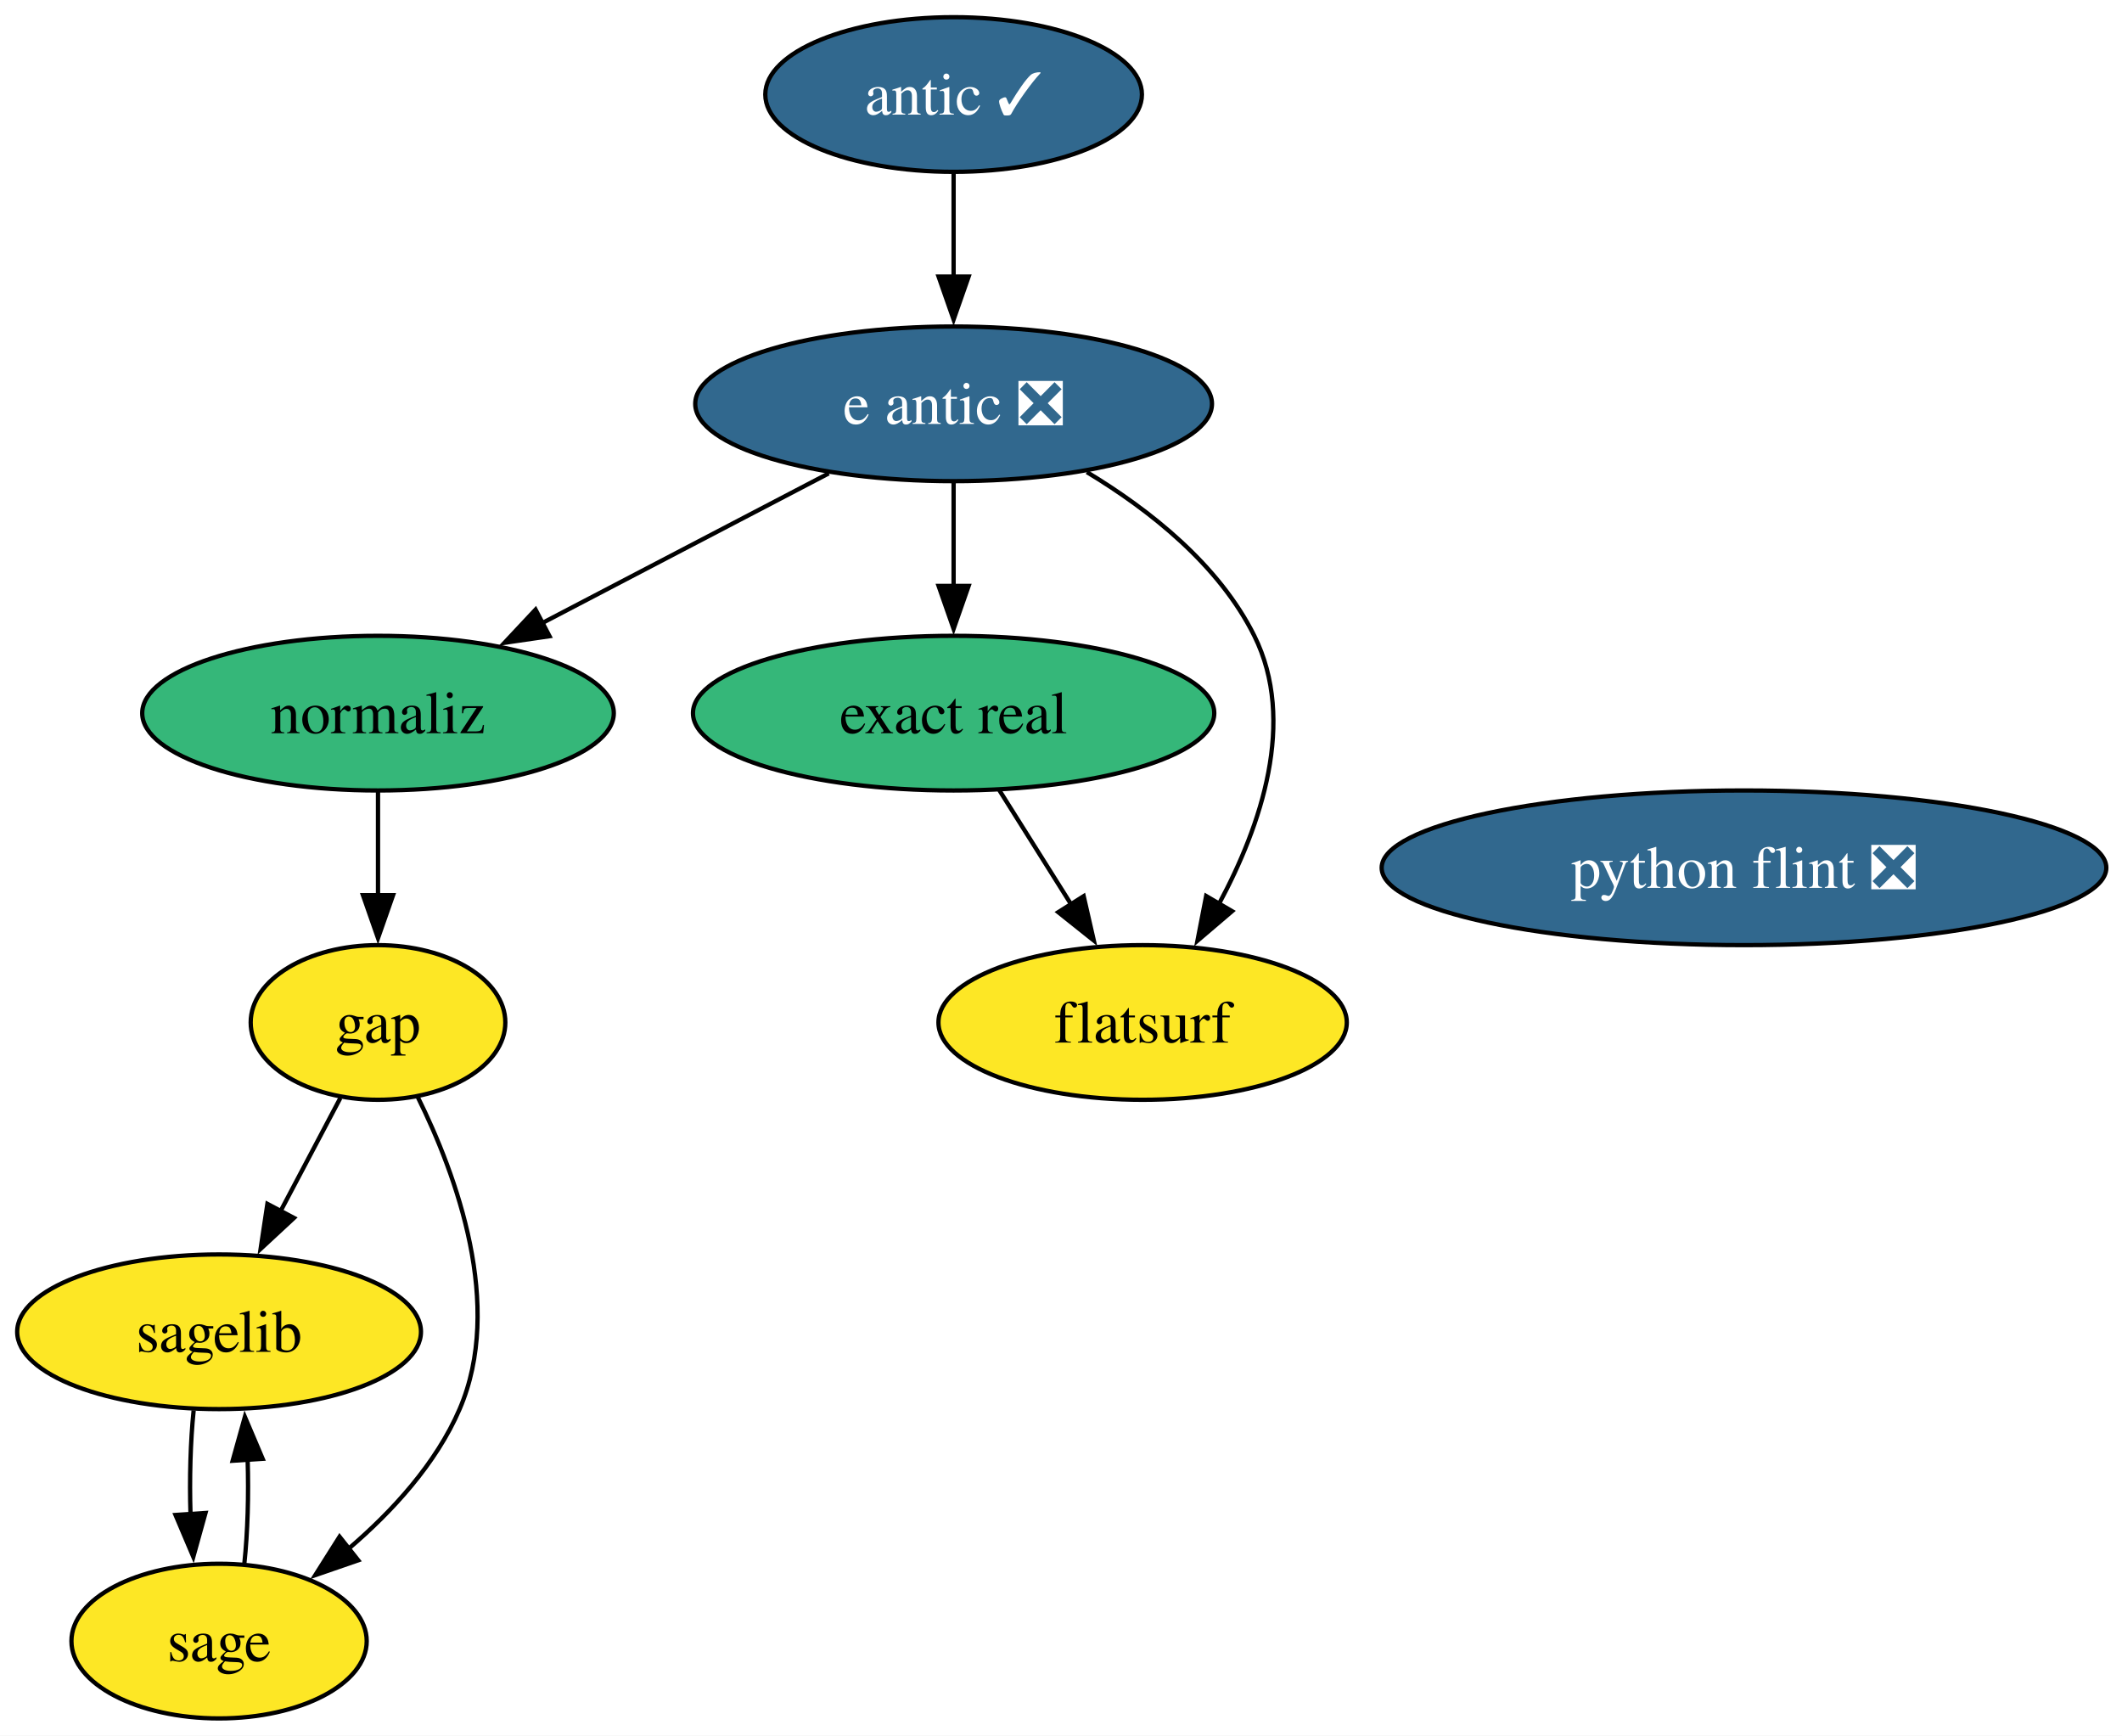
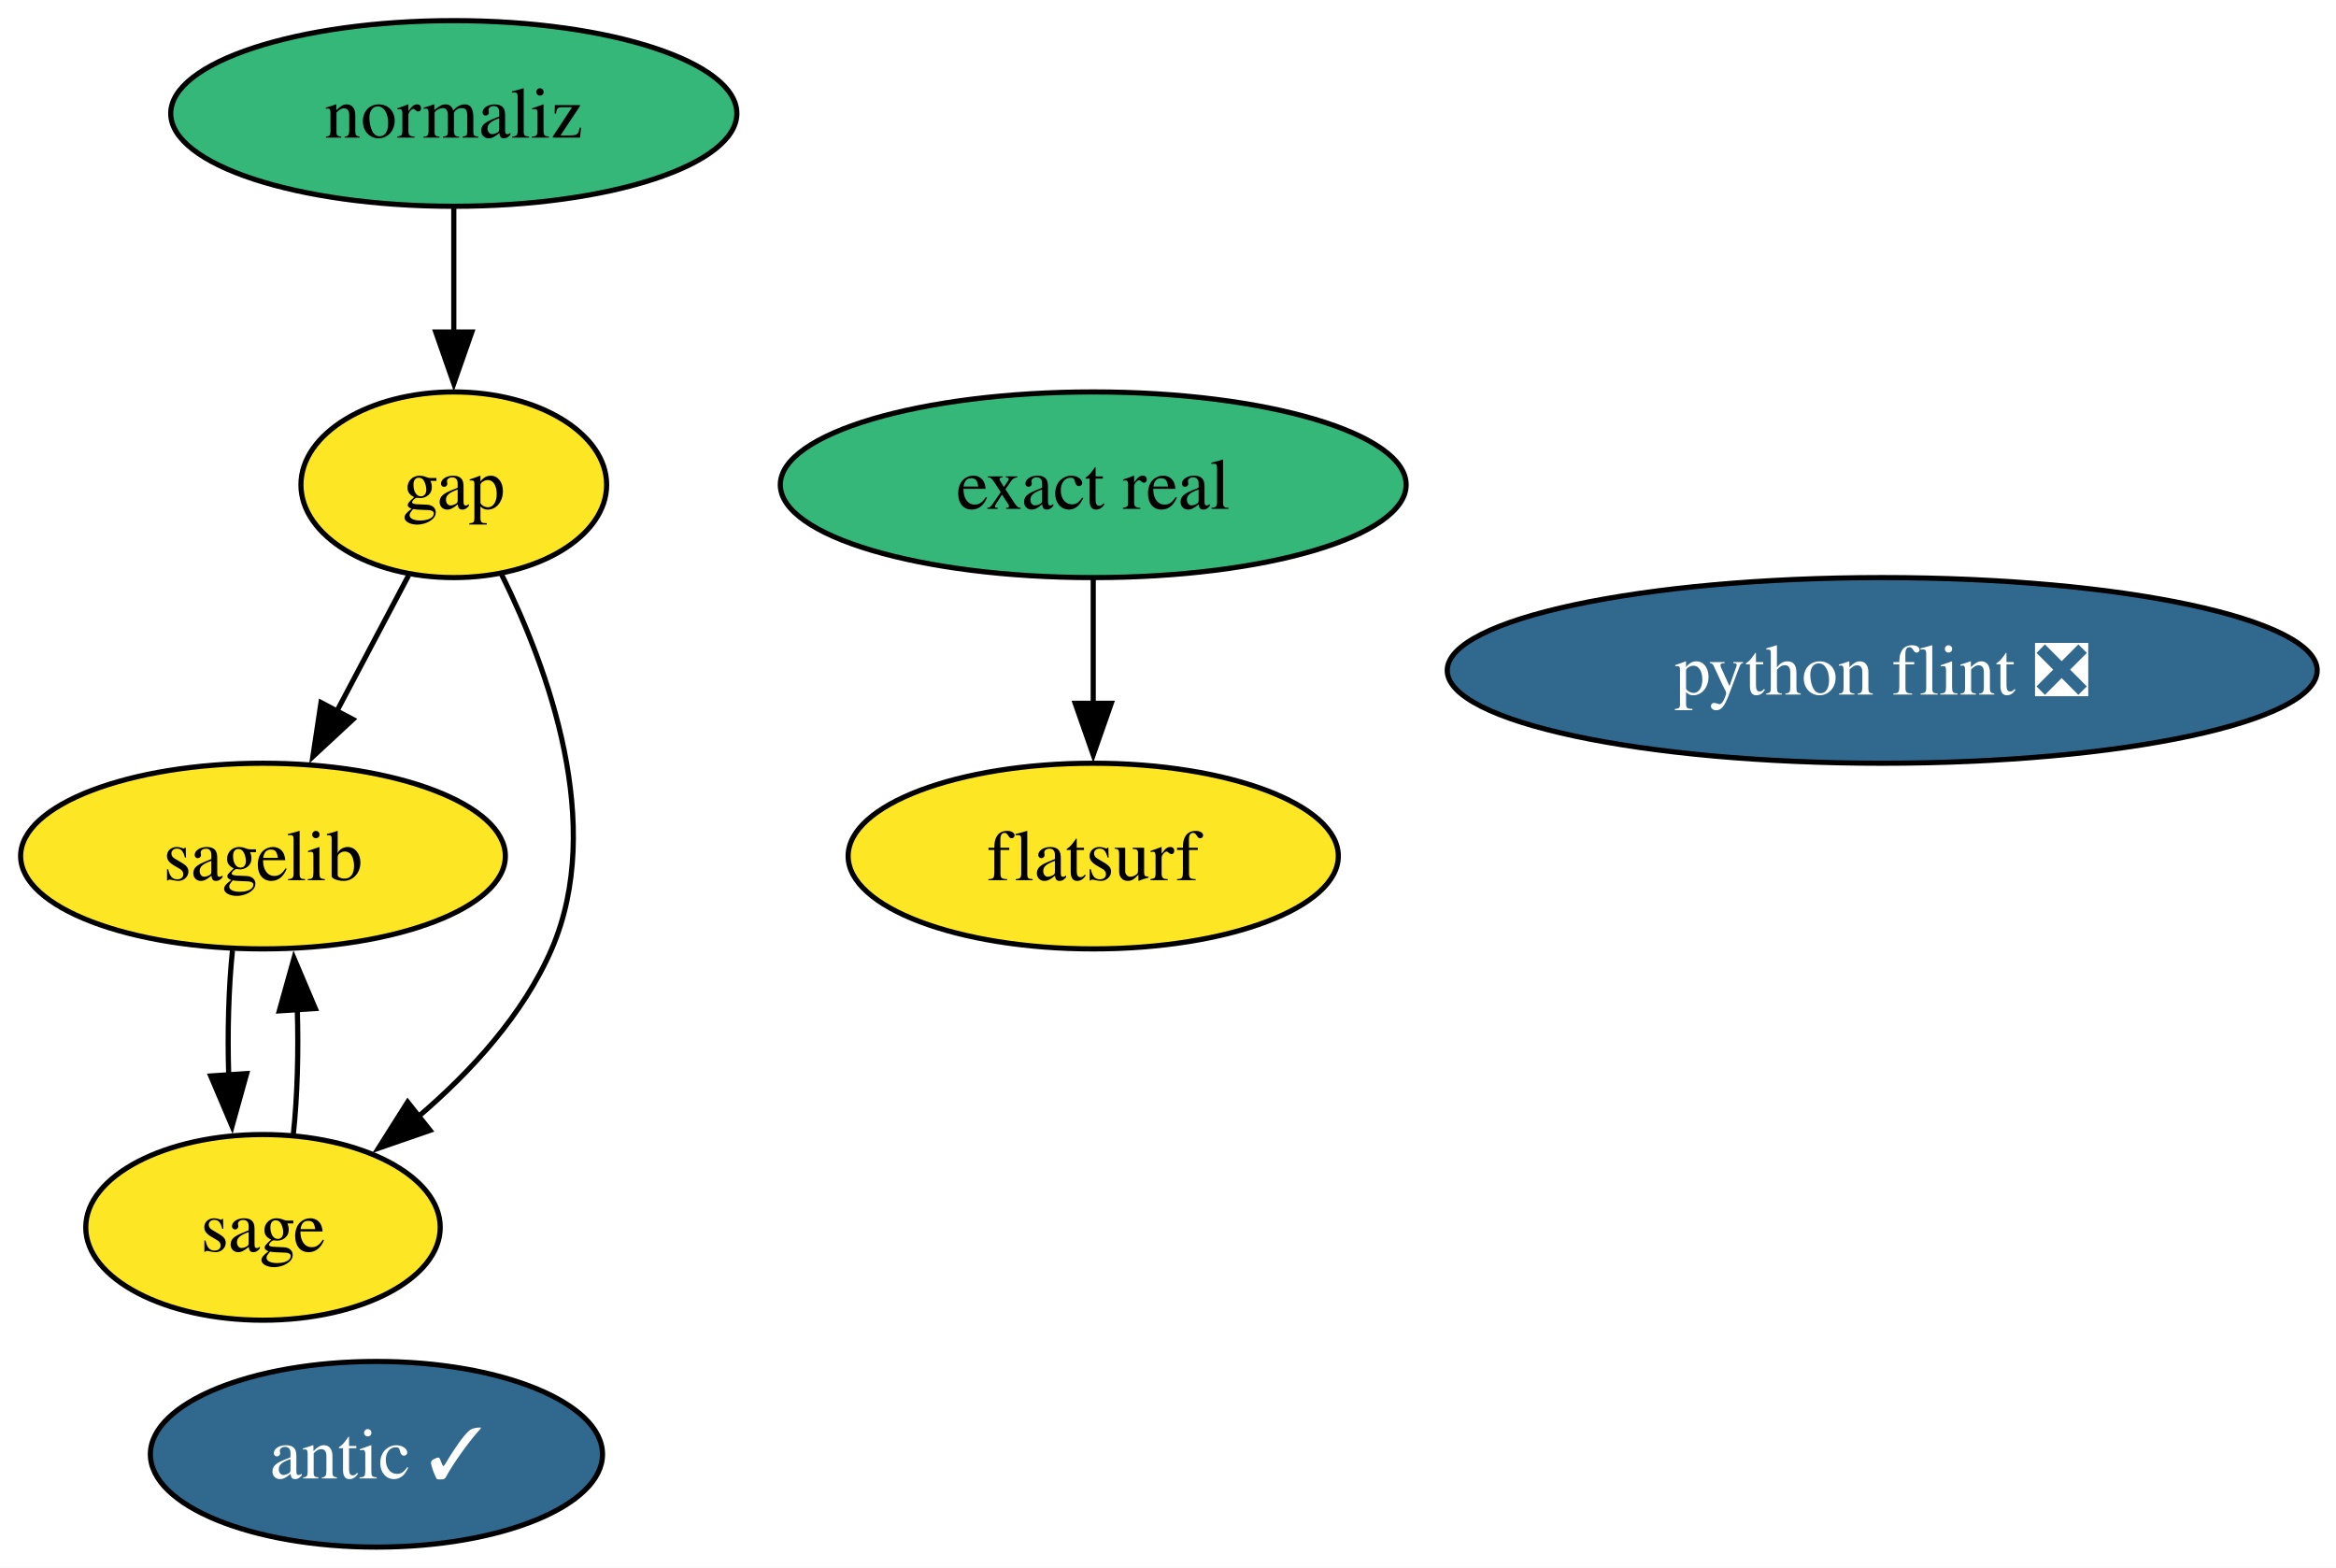
- <svg xmlns="http://www.w3.org/2000/svg" xmlns:xlink="http://www.w3.org/1999/xlink" width="494pt" height="404pt" viewBox="0.00 0.00 494.00 404.00">
-   <g id="graph0" class="graph" transform="scale(1 1) rotate(0) translate(4 400)">
-     <polygon fill="white" stroke="none" points="-4,4 -4,-400 490.35,-400 490.35,4 -4,4" />
+ <svg xmlns="http://www.w3.org/2000/svg" xmlns:xlink="http://www.w3.org/1999/xlink" width="453pt" height="304pt" viewBox="0.00 0.00 453.00 304.00">
+   <g id="graph0" class="graph" transform="scale(1 1) rotate(0) translate(4 300)">
+     <polygon fill="white" stroke="none" points="-4,4 -4,-300 449.35,-300 449.35,4 -4,4" />
    <g id="node1" class="node">
      <g id="a_node1">
        <a xlink:href="https://github.com/conda-forge/gap-feedstock" xlink:title="gap">
-           <ellipse fill="#fde725" stroke="black" cx="84" cy="-162" rx="29.64" ry="18" />
-           <text xml:space="preserve" text-anchor="middle" x="84" y="-157.32" font-family="Times,serif" font-size="14.00">gap</text>
+           <ellipse fill="#fde725" stroke="black" cx="84" cy="-206" rx="29.64" ry="18" />
+           <text xml:space="preserve" text-anchor="middle" x="84" y="-201.32" font-family="Times,serif" font-size="14.00">gap</text>
        </a>
      </g>
    </g>
    <g id="node2" class="node">
      <g id="a_node2">
        <a xlink:href="https://github.com/conda-forge/sagelib-feedstock" xlink:title="sagelib">
-           <ellipse fill="#fde725" stroke="black" cx="47" cy="-90" rx="47" ry="18" />
-           <text xml:space="preserve" text-anchor="middle" x="47" y="-85.33" font-family="Times,serif" font-size="14.00">sagelib</text>
+           <ellipse fill="#fde725" stroke="black" cx="47" cy="-134" rx="47" ry="18" />
+           <text xml:space="preserve" text-anchor="middle" x="47" y="-129.32" font-family="Times,serif" font-size="14.00">sagelib</text>
        </a>
      </g>
    </g>
    <g id="edge2" class="edge">
-       <path fill="none" stroke="black" d="M75.23,-144.41C71.05,-136.51 65.95,-126.85 61.24,-117.94" />
-       <polygon fill="black" stroke="black" points="64.44,-116.5 56.67,-109.29 58.25,-119.77 64.44,-116.5" />
+       <path fill="none" stroke="black" d="M75.23,-188.41C71.05,-180.51 65.95,-170.85 61.24,-161.94" />
+       <polygon fill="black" stroke="black" points="64.44,-160.5 56.67,-153.29 58.25,-163.77 64.44,-160.5" />
    </g>
    <g id="node3" class="node">
      <g id="a_node3">
        <a xlink:href="https://github.com/conda-forge/sage-feedstock" xlink:title="sage">
-           <ellipse fill="#fde725" stroke="black" cx="47" cy="-18" rx="34.37" ry="18" />
-           <text xml:space="preserve" text-anchor="middle" x="47" y="-13.32" font-family="Times,serif" font-size="14.00">sage</text>
+           <ellipse fill="#fde725" stroke="black" cx="47" cy="-62" rx="34.37" ry="18" />
+           <text xml:space="preserve" text-anchor="middle" x="47" y="-57.33" font-family="Times,serif" font-size="14.00">sage</text>
        </a>
      </g>
    </g>
    <g id="edge1" class="edge">
-       <path fill="none" stroke="black" d="M93.24,-144.67C102.3,-126.36 113.37,-96.09 103,-72 97.51,-59.26 87.29,-48.15 77.07,-39.43" />
-       <polygon fill="black" stroke="black" points="79.4,-36.81 69.39,-33.35 75.05,-42.3 79.4,-36.81" />
+       <path fill="none" stroke="black" d="M93.24,-188.67C102.3,-170.36 113.37,-140.09 103,-116 97.51,-103.26 87.29,-92.15 77.07,-83.43" />
+       <polygon fill="black" stroke="black" points="79.4,-80.81 69.39,-77.35 75.05,-86.3 79.4,-80.81" />
    </g>
    <g id="edge3" class="edge">
-       <path fill="none" stroke="black" d="M41.08,-71.7C40.33,-64.41 40.09,-55.73 40.35,-47.54" />
-       <polygon fill="black" stroke="black" points="43.84,-47.82 41,-37.61 36.86,-47.36 43.84,-47.82" />
+       <path fill="none" stroke="black" d="M41.08,-115.7C40.33,-108.41 40.09,-99.73 40.35,-91.54" />
+       <polygon fill="black" stroke="black" points="43.84,-91.82 41,-81.61 36.86,-91.36 43.84,-91.82" />
    </g>
    <g id="edge4" class="edge">
-       <path fill="none" stroke="black" d="M52.89,-36.1C53.66,-43.37 53.91,-52.04 53.65,-60.24" />
-       <polygon fill="black" stroke="black" points="50.16,-59.98 53.01,-70.19 57.15,-60.43 50.16,-59.98" />
+       <path fill="none" stroke="black" d="M52.89,-80.1C53.66,-87.37 53.91,-96.04 53.65,-104.24" />
+       <polygon fill="black" stroke="black" points="50.16,-103.98 53.01,-114.19 57.15,-104.43 50.16,-103.98" />
    </g>
    <g id="node4" class="node">
      <g id="a_node4">
        <a xlink:href="https://github.com/conda-forge/python-flint-feedstock/pull/52" xlink:title="python flint ❎">
-           <ellipse fill="#31688e" stroke="black" cx="402" cy="-198" rx="84.35" ry="18" />
-           <text xml:space="preserve" text-anchor="middle" x="402" y="-193.32" font-family="Times,serif" font-size="14.00" fill="white">python flint ❎</text>
+           <ellipse fill="#31688e" stroke="black" cx="361" cy="-170" rx="84.35" ry="18" />
+           <text xml:space="preserve" text-anchor="middle" x="361" y="-165.32" font-family="Times,serif" font-size="14.00" fill="white">python flint ❎</text>
        </a>
      </g>
    </g>
    <g id="node5" class="node">
      <g id="a_node5">
-         <a xlink:href="https://github.com/conda-forge/e-antic-feedstock/pull/74" xlink:title="e antic ❎">
-           <ellipse fill="#31688e" stroke="black" cx="218" cy="-306" rx="60.15" ry="18" />
-           <text xml:space="preserve" text-anchor="middle" x="218" y="-301.32" font-family="Times,serif" font-size="14.00" fill="white">e antic ❎</text>
-         </a>
-       </g>
-     </g>
-     <g id="node6" class="node">
-       <g id="a_node6">
        <a xlink:href="https://github.com/conda-forge/normaliz-feedstock" xlink:title="normaliz">
-           <ellipse fill="#35b779" stroke="black" cx="84" cy="-234" rx="54.89" ry="18" />
-           <text xml:space="preserve" text-anchor="middle" x="84" y="-229.32" font-family="Times,serif" font-size="14.00">normaliz</text>
-         </a>
-       </g>
-     </g>
-     <g id="edge7" class="edge">
-       <path fill="none" stroke="black" d="M188.92,-289.81C169.34,-279.58 143.32,-265.99 122.09,-254.9" />
-       <polygon fill="black" stroke="black" points="123.93,-251.91 113.44,-250.38 120.68,-258.11 123.93,-251.91" />
-     </g>
-     <g id="node8" class="node">
-       <g id="a_node8">
-         <a xlink:href="https://github.com/conda-forge/exact-real-feedstock" xlink:title="exact real">
-           <ellipse fill="#35b779" stroke="black" cx="218" cy="-234" rx="60.68" ry="18" />
-           <text xml:space="preserve" text-anchor="middle" x="218" y="-229.32" font-family="Times,serif" font-size="14.00">exact real</text>
+           <ellipse fill="#35b779" stroke="black" cx="84" cy="-278" rx="54.89" ry="18" />
+           <text xml:space="preserve" text-anchor="middle" x="84" y="-273.32" font-family="Times,serif" font-size="14.00">normaliz</text>
        </a>
      </g>
    </g>
    <g id="edge5" class="edge">
-       <path fill="none" stroke="black" d="M218,-287.7C218,-280.41 218,-271.73 218,-263.54" />
-       <polygon fill="black" stroke="black" points="221.5,-263.62 218,-253.62 214.5,-263.62 221.5,-263.62" />
+       <path fill="none" stroke="black" d="M84,-259.7C84,-252.41 84,-243.73 84,-235.54" />
+       <polygon fill="black" stroke="black" points="87.5,-235.62 84,-225.62 80.5,-235.62 87.5,-235.62" />
    </g>
-     <g id="node9" class="node">
-       <g id="a_node9">
+     <g id="node6" class="node">
+       <g id="a_node6">
+         <a xlink:href="https://github.com/conda-forge/antic-feedstock/pull/17" xlink:title="antic ✓">
+           <ellipse fill="#31688e" stroke="black" cx="69" cy="-18" rx="43.84" ry="18" />
+           <text xml:space="preserve" text-anchor="middle" x="69" y="-13.32" font-family="Times,serif" font-size="14.00" fill="white">antic ✓</text>
+         </a>
+       </g>
+     </g>
+     <g id="node7" class="node">
+       <g id="a_node7">
+         <a xlink:href="https://github.com/conda-forge/exact-real-feedstock" xlink:title="exact real">
+           <ellipse fill="#35b779" stroke="black" cx="208" cy="-206" rx="60.68" ry="18" />
+           <text xml:space="preserve" text-anchor="middle" x="208" y="-201.33" font-family="Times,serif" font-size="14.00">exact real</text>
+         </a>
+       </g>
+     </g>
+     <g id="node8" class="node">
+       <g id="a_node8">
        <a xlink:href="https://github.com/conda-forge/flatsurf-feedstock" xlink:title="flatsurf">
-           <ellipse fill="#fde725" stroke="black" cx="262" cy="-162" rx="47.53" ry="18" />
-           <text xml:space="preserve" text-anchor="middle" x="262" y="-157.32" font-family="Times,serif" font-size="14.00">flatsurf</text>
+           <ellipse fill="#fde725" stroke="black" cx="208" cy="-134" rx="47.53" ry="18" />
+           <text xml:space="preserve" text-anchor="middle" x="208" y="-129.32" font-family="Times,serif" font-size="14.00">flatsurf</text>
        </a>
      </g>
    </g>
    <g id="edge6" class="edge">
-       <path fill="none" stroke="black" d="M249.02,-290.11C263.7,-281.26 279.79,-268.52 288,-252 297.88,-232.12 289.57,-207.82 279.8,-189.64" />
-       <polygon fill="black" stroke="black" points="282.83,-187.9 274.77,-181.03 276.79,-191.43 282.83,-187.9" />
-     </g>
-     <g id="edge8" class="edge">
-       <path fill="none" stroke="black" d="M84,-215.7C84,-208.41 84,-199.73 84,-191.54" />
-       <polygon fill="black" stroke="black" points="87.5,-191.62 84,-181.62 80.5,-191.62 87.5,-191.62" />
-     </g>
-     <g id="node7" class="node">
-       <g id="a_node7">
-         <a xlink:href="https://github.com/conda-forge/antic-feedstock/pull/17" xlink:title="antic ✓">
-           <ellipse fill="#31688e" stroke="black" cx="218" cy="-378" rx="43.84" ry="18" />
-           <text xml:space="preserve" text-anchor="middle" x="218" y="-373.32" font-family="Times,serif" font-size="14.00" fill="white">antic ✓</text>
-         </a>
-       </g>
-     </g>
-     <g id="edge9" class="edge">
-       <path fill="none" stroke="black" d="M218,-359.7C218,-352.41 218,-343.73 218,-335.54" />
-       <polygon fill="black" stroke="black" points="221.5,-335.62 218,-325.62 214.5,-335.62 221.5,-335.62" />
-     </g>
-     <g id="edge10" class="edge">
-       <path fill="none" stroke="black" d="M228.65,-216.05C233.68,-208.06 239.79,-198.33 245.41,-189.4" />
-       <polygon fill="black" stroke="black" points="248.28,-191.4 250.64,-181.07 242.36,-187.67 248.28,-191.4" />
+       <path fill="none" stroke="black" d="M208,-187.7C208,-180.41 208,-171.73 208,-163.54" />
+       <polygon fill="black" stroke="black" points="211.5,-163.62 208,-153.62 204.5,-163.62 211.5,-163.62" />
    </g>
  </g>
</svg>
